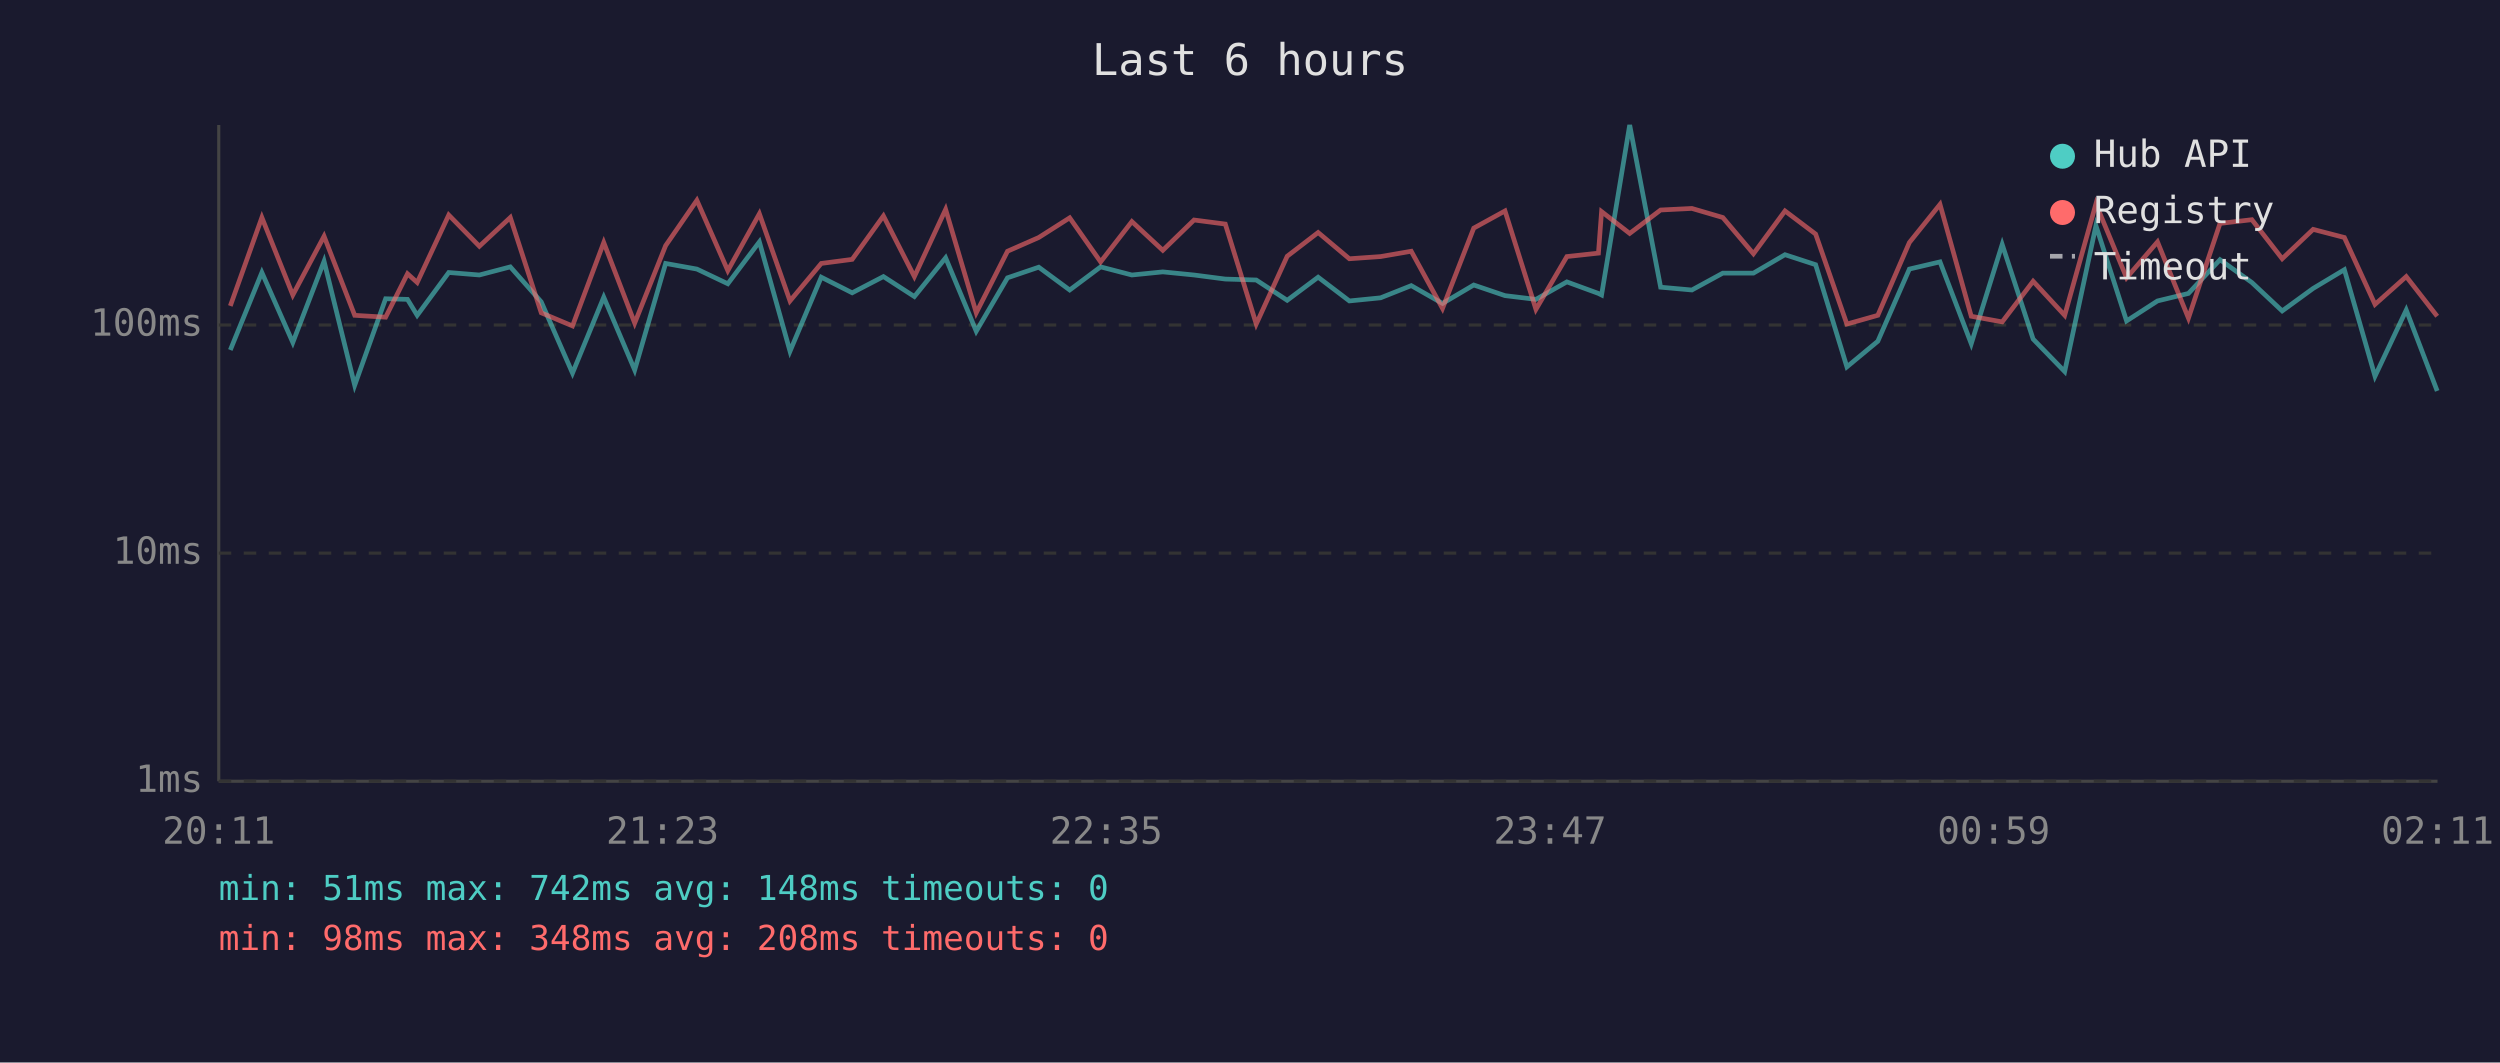
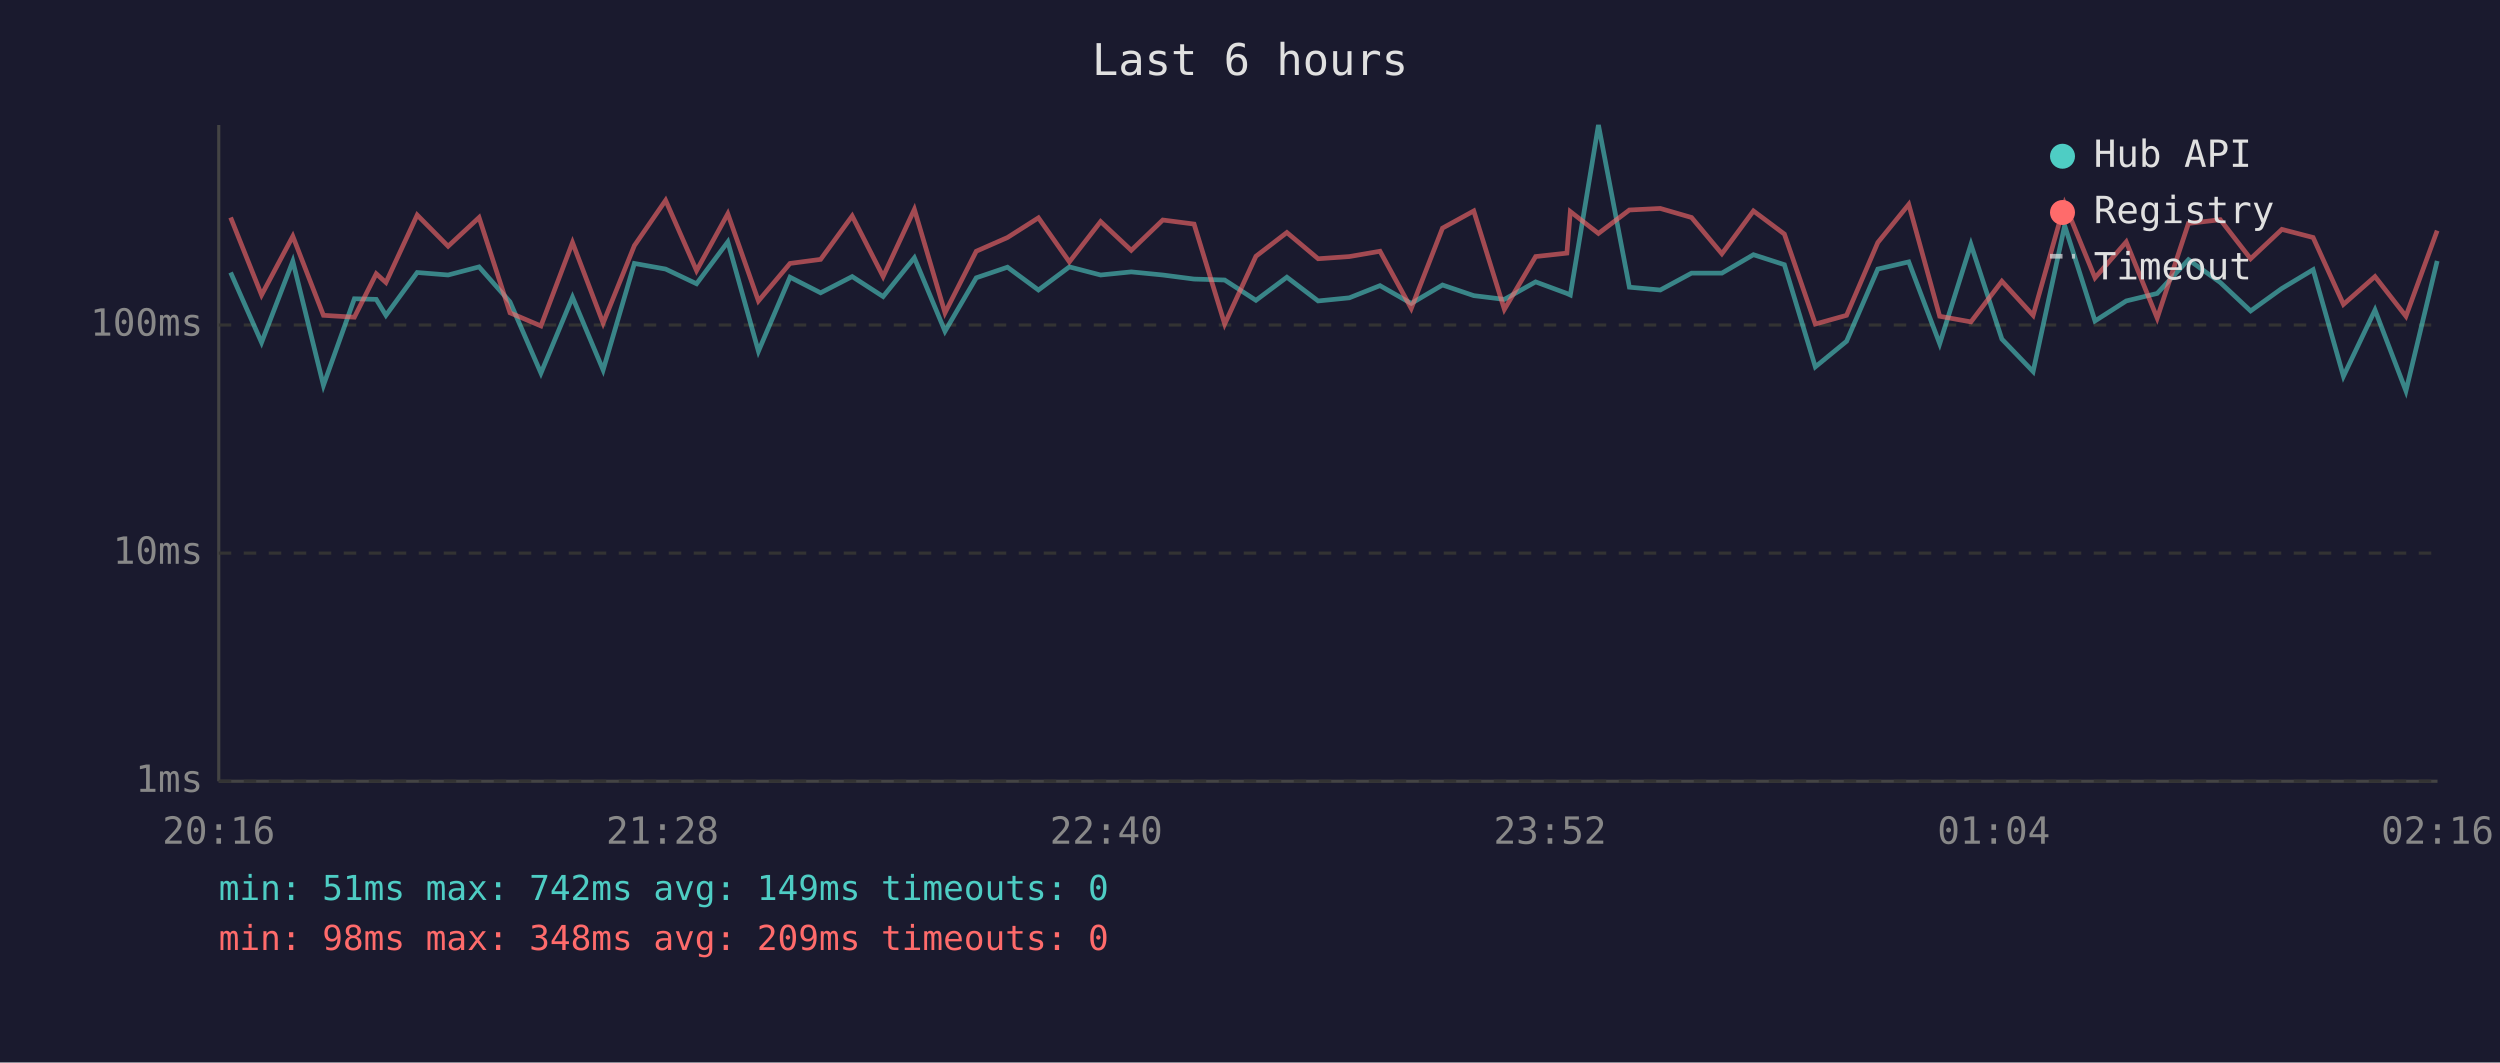
<svg xmlns="http://www.w3.org/2000/svg" viewBox="0 0 800 340" font-family="monospace" font-size="12">
  <rect width="800" height="340" fill="#1a1a2e" />
  <text x="400" y="24" fill="#e0e0e0" font-size="14" text-anchor="middle">Last 6 hours</text>
  <line x1="70" y1="40" x2="70" y2="250" stroke="#444" stroke-width="1" />
  <line x1="70" y1="250" x2="780" y2="250" stroke="#444" stroke-width="1" />
  <line x1="70" y1="250" x2="780" y2="250" stroke="#333" stroke-width="1" stroke-dasharray="4" />
  <text x="65" y="250" fill="#888" text-anchor="end" dominant-baseline="middle">1ms</text>
  <line x1="70" y1="177" x2="780" y2="177" stroke="#333" stroke-width="1" stroke-dasharray="4" />
  <text x="65" y="177" fill="#888" text-anchor="end" dominant-baseline="middle">10ms</text>
  <line x1="70" y1="104" x2="780" y2="104" stroke="#333" stroke-width="1" stroke-dasharray="4" />
  <text x="65" y="104" fill="#888" text-anchor="end" dominant-baseline="middle">100ms</text>
-   <text x="70" y="270" fill="#888" text-anchor="middle">20:11</text>
-   <text x="212" y="270" fill="#888" text-anchor="middle">21:23</text>
-   <text x="354" y="270" fill="#888" text-anchor="middle">22:35</text>
-   <text x="496" y="270" fill="#888" text-anchor="middle">23:47</text>
-   <text x="638" y="270" fill="#888" text-anchor="middle">00:59</text>
-   <text x="780" y="270" fill="#888" text-anchor="middle">02:11</text>
-   <polyline points="73.7,112.0 83.8,87.2 93.7,109.6 103.7,83.6 113.5,123.3 123.4,95.6 130.4,95.8 133.5,100.9 143.6,87.2 153.4,88.0 163.3,85.4 173.2,96.6 183.2,119.4 193.2,95.1 203.1,118.4 213.0,84.3 223.0,86.1 232.9,90.8 243.0,77.4 252.8,112.4 262.8,88.7 272.7,93.7 282.7,88.5 292.6,94.9 302.6,82.5 312.4,106.0 322.4,88.9 332.4,85.5 342.3,92.8 352.2,85.4 362.2,88.0 372.1,87.0 382.1,88.0 392.1,89.3 402.0,89.6 411.9,96.1 421.8,88.7 431.8,96.3 441.8,95.3 451.6,91.4 461.6,97.1 471.6,91.2 481.6,94.6 491.5,95.8 501.4,90.2 511.5,93.9 512.5,94.4 521.5,40.0 531.4,91.9 541.4,92.8 551.3,87.4 561.1,87.4 571.2,81.5 581.0,84.7 591.0,117.4 600.9,109.2 611.0,86.1 620.8,83.8 630.8,110.0 640.7,78.2 650.6,108.5 660.7,118.9 670.7,72.2 680.5,102.7 690.4,96.3 700.3,93.9 710.4,83.1 720.6,90.4 730.3,99.5 740.2,92.3 750.2,86.3 760.0,120.4 770.0,99.2 779.9,125.1" fill="none" stroke="#4ecdc4" stroke-width="1.5" opacity="0.6" />
-   <polyline points="73.7,97.9 83.8,69.6 93.7,94.4 103.7,75.6 113.5,100.9 123.4,101.5 130.4,87.6 133.5,90.4 143.6,68.8 153.4,78.8 163.3,69.6 173.2,100.1 183.2,104.3 193.2,77.6 203.1,103.4 213.0,78.6 223.0,64.1 232.9,86.6 243.0,68.4 252.8,96.3 262.8,84.3 272.7,83.0 282.7,69.1 292.6,88.5 302.6,67.0 312.4,100.1 322.4,80.4 332.4,76.0 342.3,69.7 352.2,83.8 362.2,70.9 372.1,80.1 382.1,70.4 392.1,71.7 402.0,103.7 411.9,82.0 421.8,74.4 431.8,82.8 441.8,82.1 451.6,80.4 461.6,98.7 471.6,73.0 481.6,67.5 491.5,99.0 501.4,82.1 511.5,81.0 512.5,67.7 521.5,74.7 531.4,67.2 541.4,66.7 551.3,69.6 561.1,81.2 571.2,67.5 581.0,74.9 591.0,103.7 600.9,100.9 611.0,77.6 620.8,65.4 630.8,101.2 640.7,103.0 650.6,90.0 660.7,100.9 670.7,65.2 680.5,88.9 690.4,77.4 700.3,101.8 710.4,71.5 720.6,70.3 730.3,82.8 740.2,73.4 750.2,76.0 760.0,97.4 770.0,88.5 779.9,101.2" fill="none" stroke="#ff6b6b" stroke-width="1.5" opacity="0.6" />
+   <text x="70" y="270" fill="#888" text-anchor="middle">20:16</text>
+   <text x="212" y="270" fill="#888" text-anchor="middle">21:28</text>
+   <text x="354" y="270" fill="#888" text-anchor="middle">22:40</text>
+   <text x="496" y="270" fill="#888" text-anchor="middle">23:52</text>
+   <text x="638" y="270" fill="#888" text-anchor="middle">01:04</text>
+   <text x="780" y="270" fill="#888" text-anchor="middle">02:16</text>
+   <polyline points="73.8,87.2 83.7,109.6 93.7,83.6 103.5,123.3 113.4,95.6 120.4,95.8 123.5,100.9 133.5,87.2 143.4,88.0 153.3,85.4 163.2,96.6 173.1,119.4 183.2,95.1 193.0,118.4 203.0,84.3 213.0,86.1 222.9,90.8 232.9,77.4 242.7,112.4 252.8,88.7 262.6,93.7 272.7,88.5 282.6,94.9 292.6,82.5 302.4,106.0 312.4,88.9 322.4,85.5 332.3,92.8 342.2,85.4 352.2,88.0 362.0,87.0 372.1,88.0 382.1,89.3 391.9,89.6 401.9,96.1 411.8,88.7 421.8,96.3 431.8,95.3 441.6,91.4 451.6,97.1 461.6,91.2 471.6,94.6 481.4,95.8 491.4,90.2 501.4,93.9 502.5,94.4 511.5,40.0 521.4,91.9 531.3,92.8 541.3,87.4 551.0,87.4 561.1,81.5 571.0,84.7 580.9,117.4 590.9,109.2 600.9,86.1 610.8,83.8 620.7,110.0 630.7,78.2 640.6,108.5 650.6,118.9 660.7,72.2 670.4,102.7 680.4,96.3 690.3,93.9 700.3,83.1 710.5,90.4 720.2,99.5 730.2,92.3 740.2,86.3 749.9,120.4 760.0,99.2 769.9,125.1 779.9,83.5" fill="none" stroke="#4ecdc4" stroke-width="1.5" opacity="0.6" />
+   <polyline points="73.8,69.6 83.7,94.4 93.7,75.6 103.5,100.9 113.4,101.5 120.4,87.6 123.5,90.4 133.5,68.8 143.4,78.8 153.3,69.6 163.2,100.1 173.1,104.3 183.2,77.6 193.0,103.4 203.0,78.6 213.0,64.1 222.9,86.6 232.9,68.4 242.7,96.3 252.8,84.3 262.6,83.0 272.7,69.1 282.6,88.5 292.6,67.0 302.4,100.1 312.4,80.4 322.4,76.0 332.3,69.7 342.2,83.8 352.2,70.9 362.0,80.1 372.1,70.4 382.1,71.7 391.9,103.7 401.9,82.0 411.8,74.4 421.8,82.8 431.8,82.1 441.6,80.4 451.6,98.7 461.6,73.0 471.6,67.5 481.4,99.0 491.4,82.1 501.4,81.0 502.5,67.7 511.5,74.7 521.4,67.2 531.3,66.7 541.3,69.6 551.0,81.2 561.1,67.5 571.0,74.9 580.9,103.7 590.9,100.9 600.9,77.6 610.8,65.4 620.7,101.2 630.7,103.0 640.6,90.0 650.6,100.9 660.7,65.2 670.4,88.9 680.4,77.4 690.3,101.8 700.3,71.5 710.5,70.3 720.2,82.8 730.2,73.4 740.2,76.0 749.9,97.4 760.0,88.5 769.9,101.2 779.9,73.8" fill="none" stroke="#ff6b6b" stroke-width="1.5" opacity="0.6" />
  <circle cx="660" cy="50" r="4" fill="#4ecdc4" />
  <text x="670" y="50" fill="#e0e0e0" dominant-baseline="middle">Hub API</text>
  <circle cx="660" cy="68" r="4" fill="#ff6b6b" />
  <text x="670" y="68" fill="#e0e0e0" dominant-baseline="middle">Registry</text>
  <line x1="656" y1="82" x2="664" y2="82" stroke="#e0e0e0" stroke-width="1.5" stroke-dasharray="4,3" opacity="0.7" />
  <text x="670" y="86" fill="#e0e0e0" dominant-baseline="middle">Timeout</text>
-   <text x="70" y="288" fill="#4ecdc4" font-size="11">min: 51ms  max: 742ms  avg: 148ms  timeouts: 0</text>
-   <text x="70" y="304" fill="#ff6b6b" font-size="11">min: 98ms  max: 348ms  avg: 208ms  timeouts: 0</text>
+   <text x="70" y="288" fill="#4ecdc4" font-size="11">min: 51ms  max: 742ms  avg: 149ms  timeouts: 0</text>
+   <text x="70" y="304" fill="#ff6b6b" font-size="11">min: 98ms  max: 348ms  avg: 209ms  timeouts: 0</text>
</svg>
